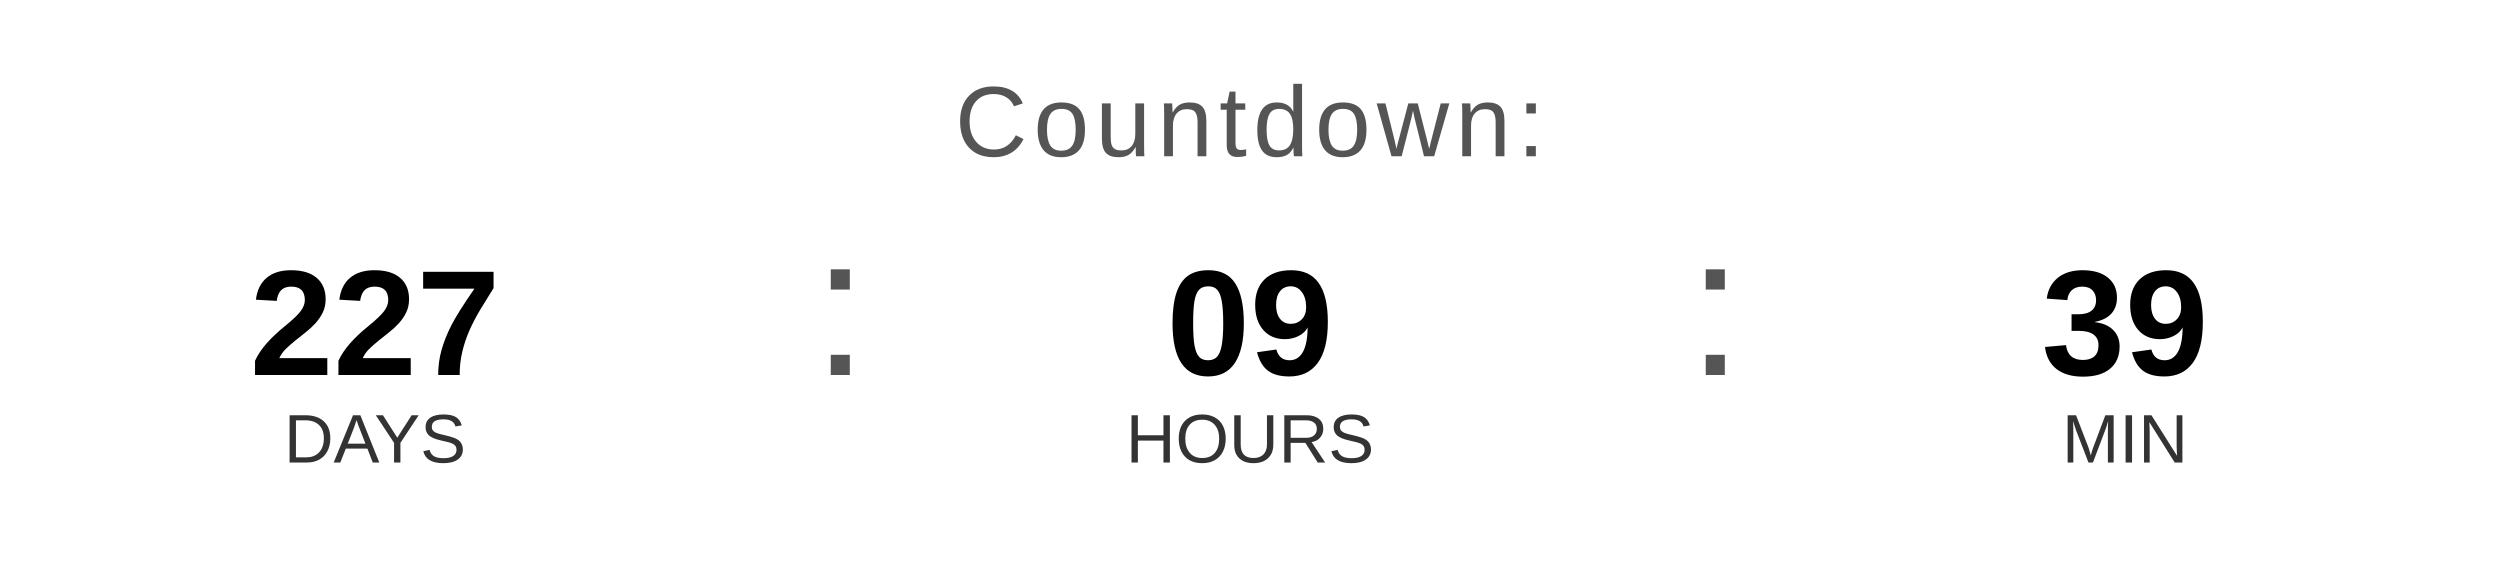
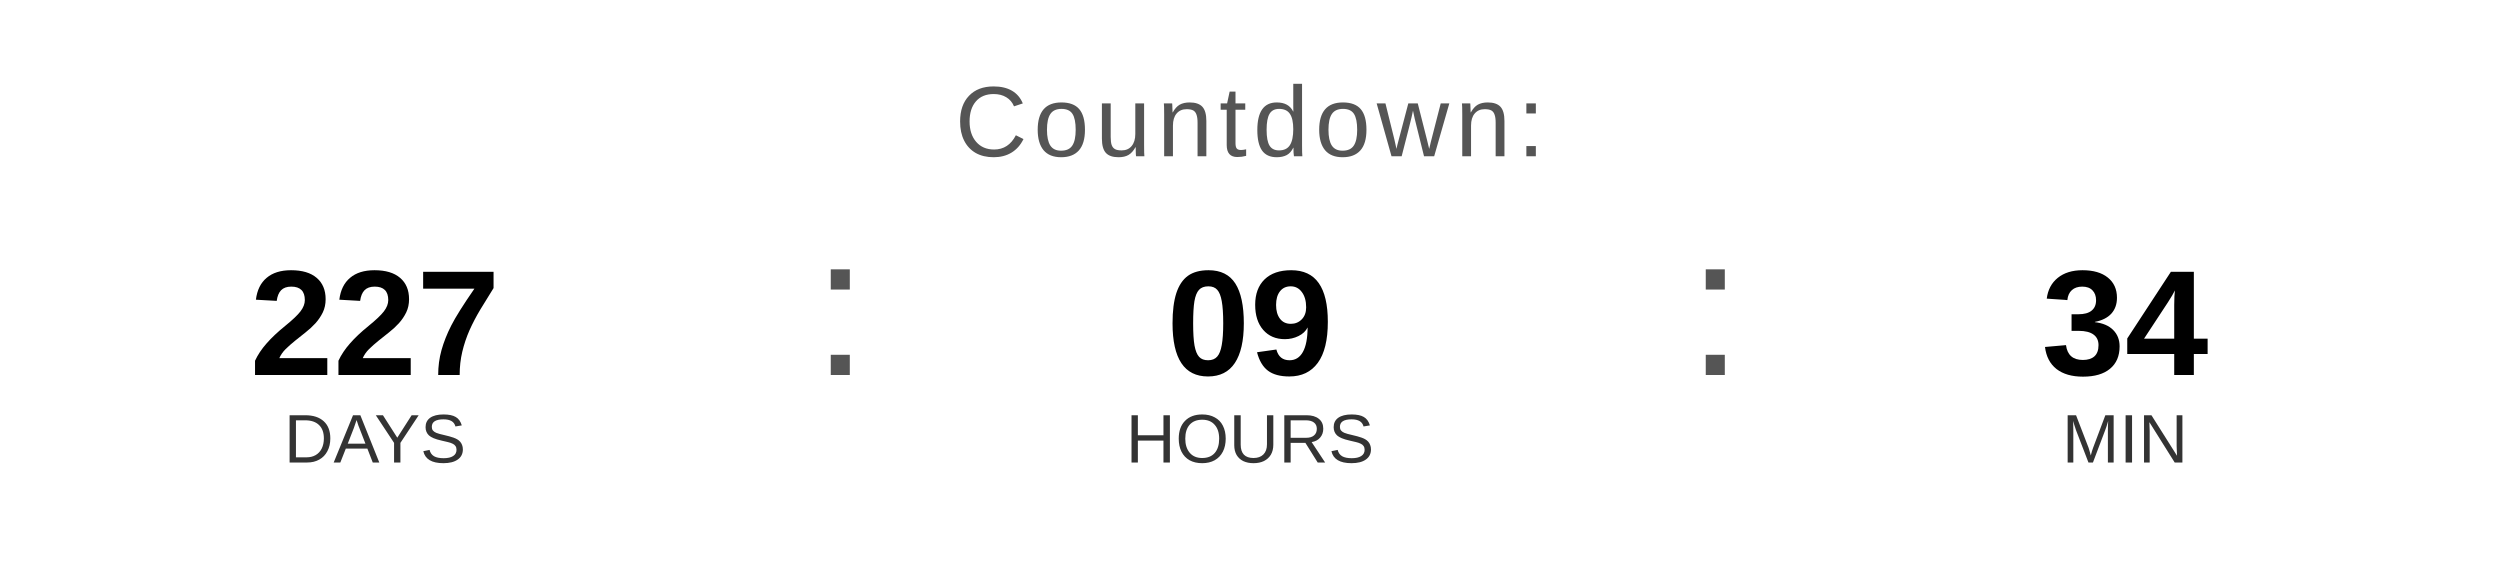
<svg xmlns="http://www.w3.org/2000/svg" width="400" height="90" viewBox="0 0 400 90">
  <text x="200" y="25" font-family="Arial, Helvetica, sans-serif" font-size="16" fill="#555555" text-anchor="middle" letter-spacing="1">
    Countdown:
  </text>
  <text x="60" y="60" font-family="Arial, Helvetica, sans-serif" font-size="24" font-weight="bold" fill="#000000" text-anchor="middle">227</text>
  <text x="60" y="74" font-family="Arial, Helvetica, sans-serif" font-size="11" fill="#333333" text-anchor="middle">DAYS</text>
  <text x="130" y="60" font-family="Arial, sans-serif" font-size="32" fill="#555555">:</text>
  <text x="200" y="60" font-family="Arial, Helvetica, sans-serif" font-size="24" font-weight="bold" fill="#000000" text-anchor="middle">09</text>
  <text x="200" y="74" font-family="Arial, Helvetica, sans-serif" font-size="11" fill="#333333" text-anchor="middle">HOURS</text>
  <text x="270" y="60" font-family="Arial, sans-serif" font-size="32" fill="#555555">:</text>
-   <text x="340" y="60" font-family="Arial, Helvetica, sans-serif" font-size="24" font-weight="bold" fill="#000000" text-anchor="middle">39</text>
+   <text x="340" y="60" font-family="Arial, Helvetica, sans-serif" font-size="24" font-weight="bold" fill="#000000" text-anchor="middle">34</text>
  <text x="340" y="74" font-family="Arial, Helvetica, sans-serif" font-size="11" fill="#333333" text-anchor="middle">MIN</text>
</svg>
